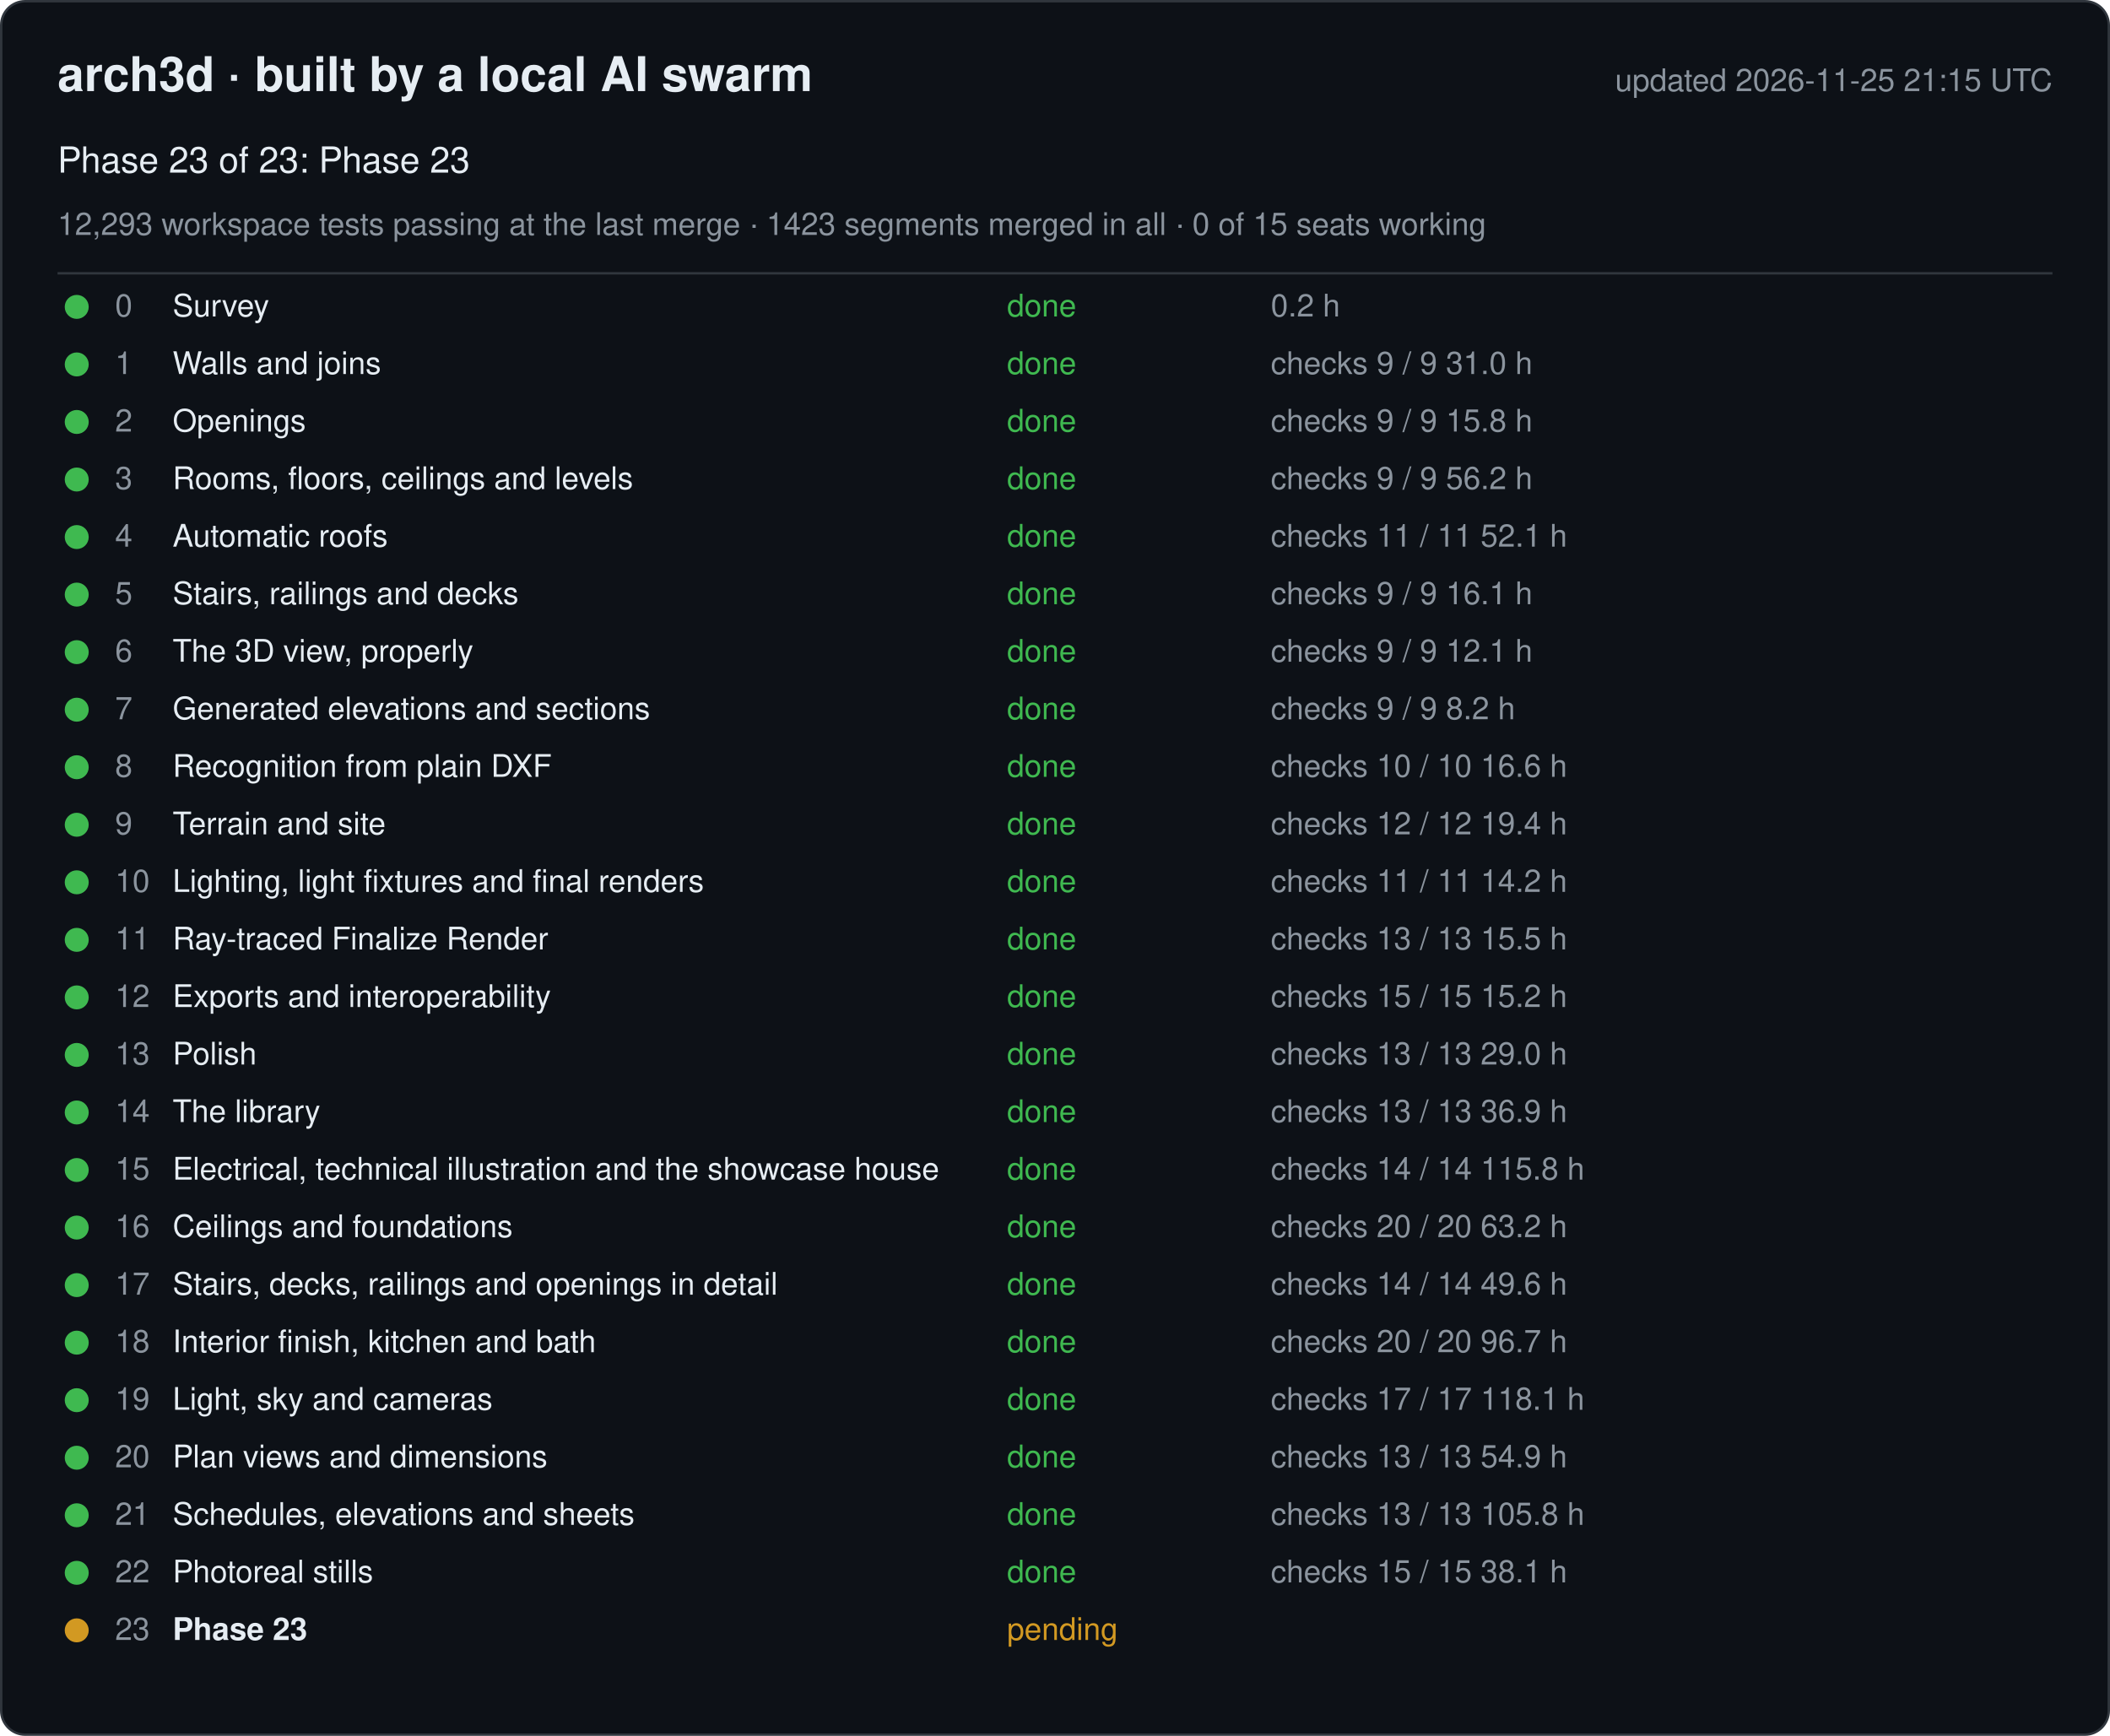
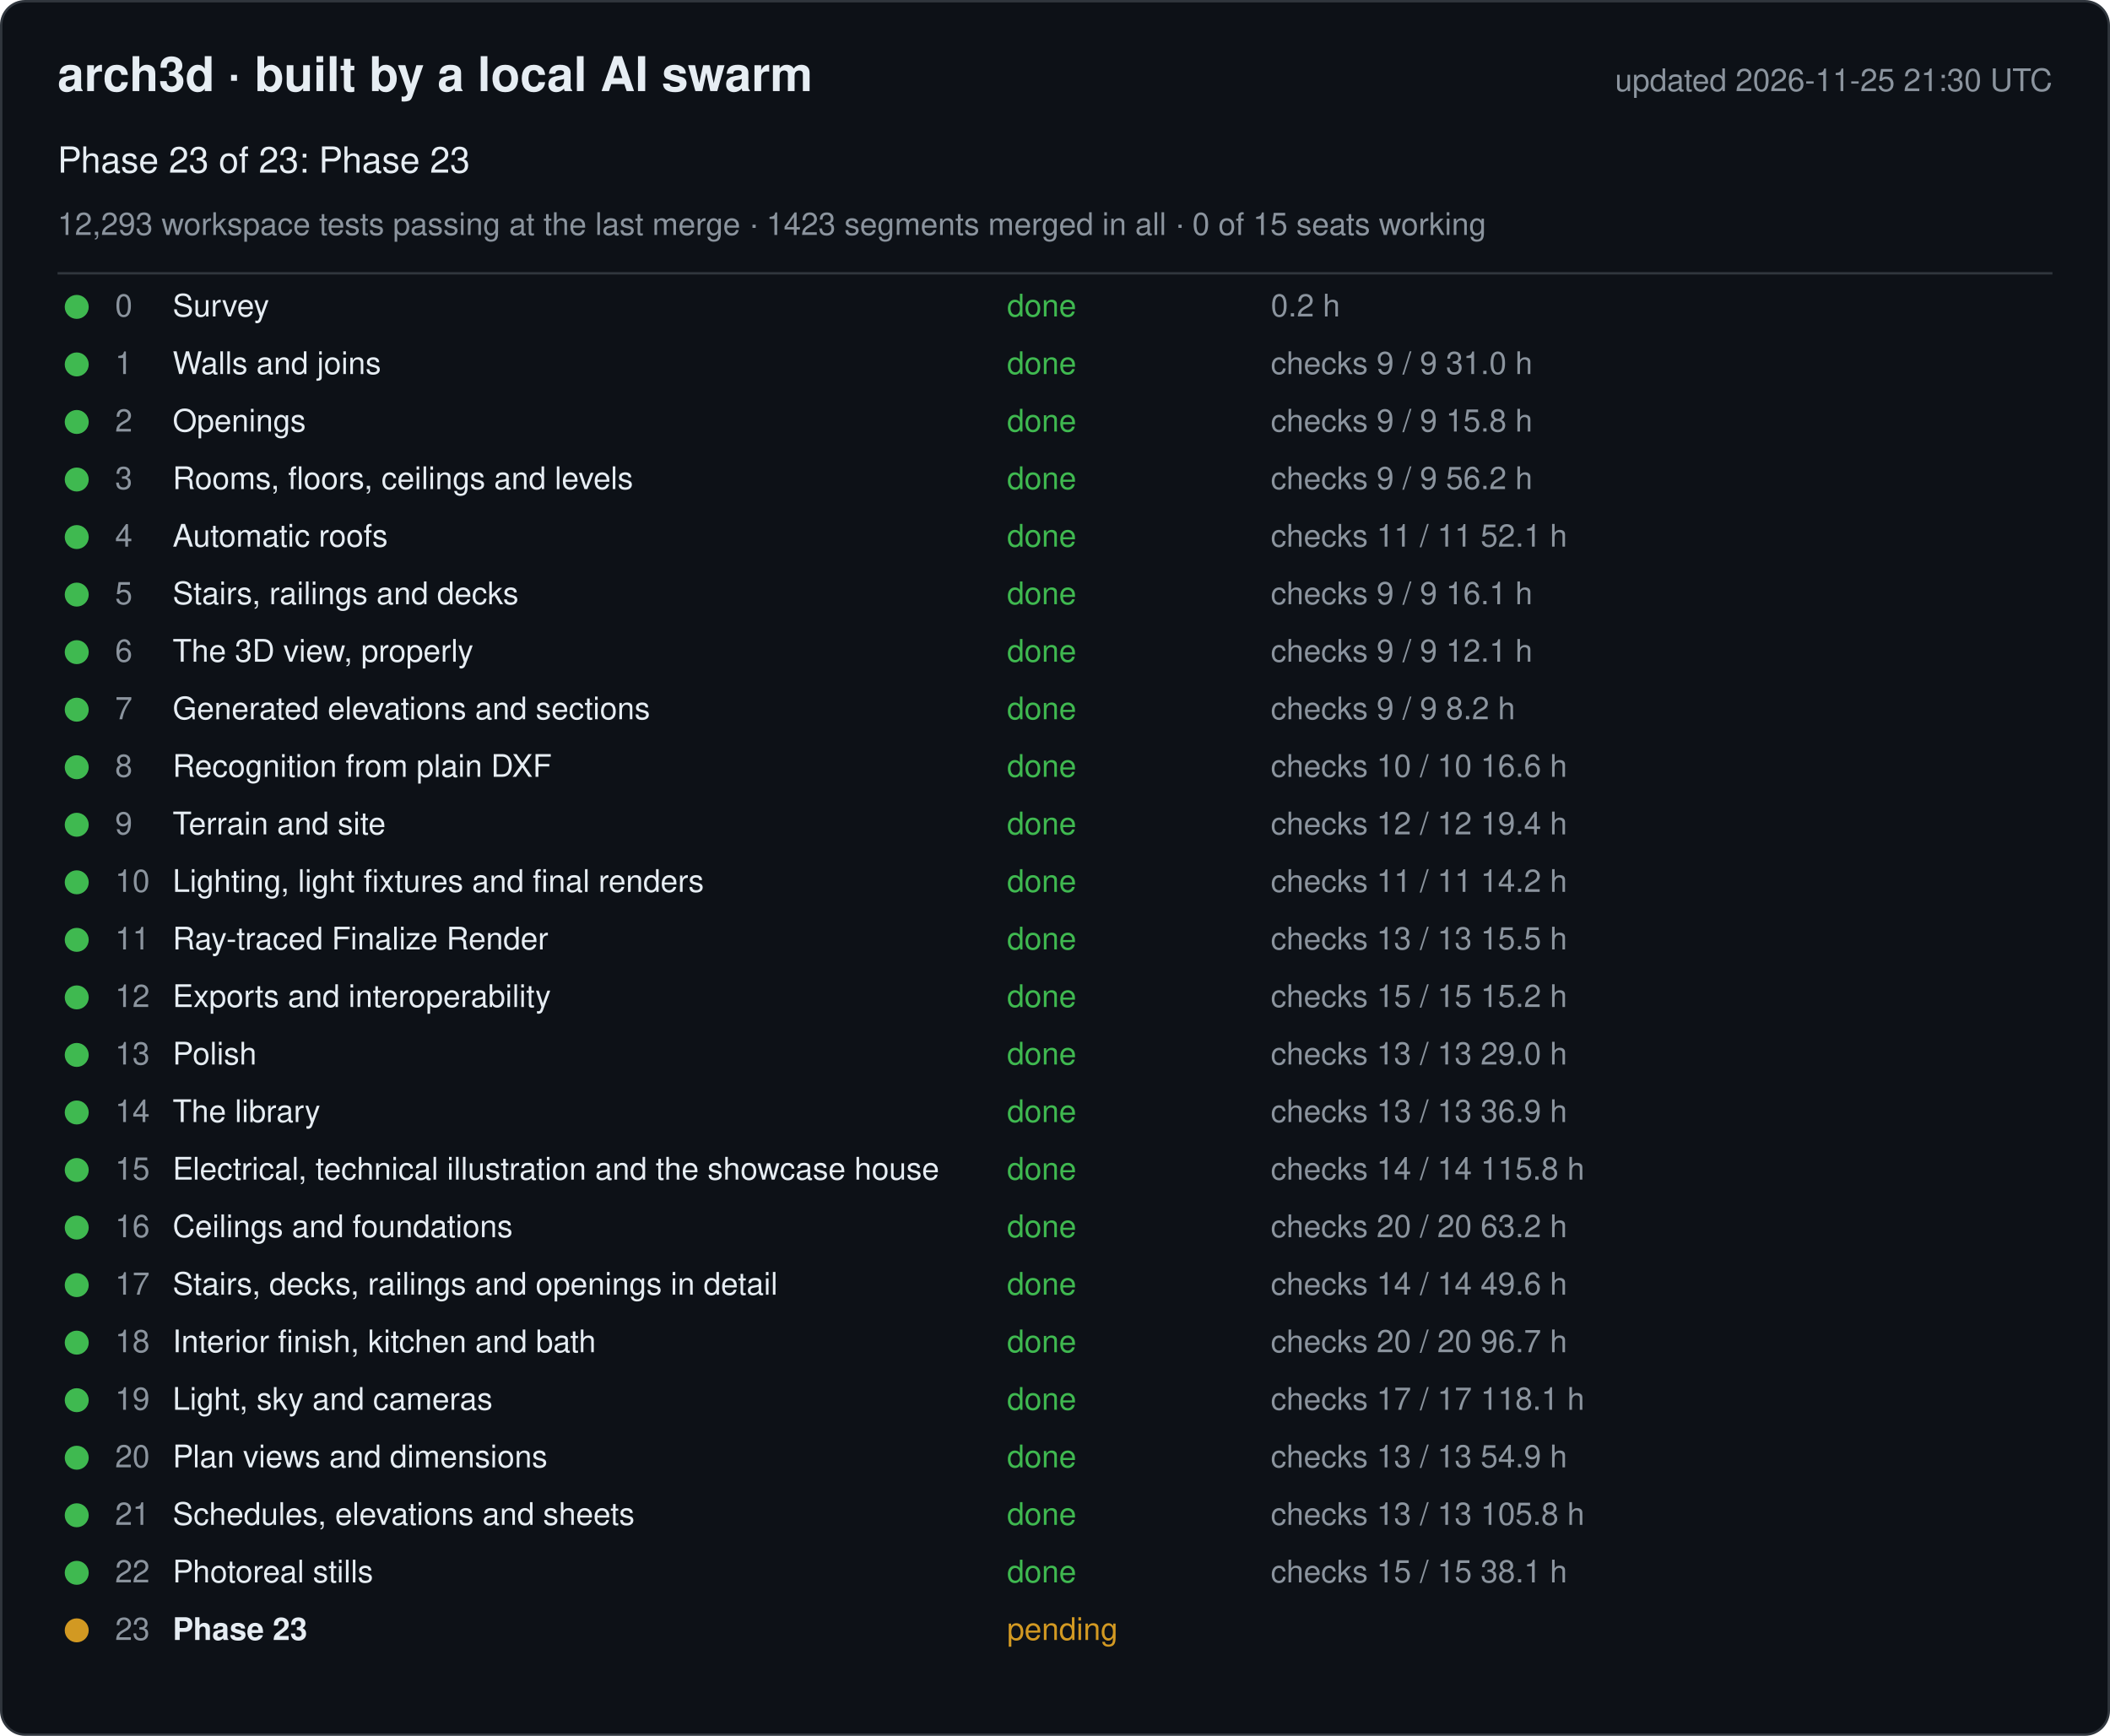
<svg xmlns="http://www.w3.org/2000/svg" width="880" height="724" viewBox="0 0 880 724" font-family="-apple-system, Segoe UI, Helvetica, Arial, sans-serif">
  <rect x="0.5" y="0.5" width="879" height="723" rx="10" fill="#0d1117" stroke="#30363d" />
  <text x="24" y="38" font-size="20" font-weight="600" fill="#e6edf3">arch3d · built by a local AI swarm</text>
-   <text x="856" y="38" font-size="13" fill="#8b949e" text-anchor="end">updated 2026-11-25 21:15 UTC</text>
+   <text x="856" y="38" font-size="13" fill="#8b949e" text-anchor="end">updated 2026-11-25 21:30 UTC</text>
  <text x="24" y="72" font-size="15" fill="#e6edf3">Phase 23 of 23: Phase 23</text>
  <text x="24" y="98" font-size="13" fill="#8b949e">12,293 workspace tests passing at the last merge · 1423 segments merged in all · 0 of 15 seats working</text>
  <line x1="24" y1="114" x2="856" y2="114" stroke="#30363d" />
  <g data-phase="0">
    <circle cx="32" cy="128" r="5" fill="#3fb950" />
    <text x="48" y="132" font-size="13" fill="#8b949e">0</text>
    <text x="72" y="132" font-size="13" fill="#e6edf3">Survey</text>
    <text x="420" y="132" font-size="13" fill="#3fb950">done</text>
    <text x="530" y="132" font-size="13" fill="#8b949e">0.2 h</text>
  </g>
  <g data-phase="1">
    <circle cx="32" cy="152" r="5" fill="#3fb950" />
    <text x="48" y="156" font-size="13" fill="#8b949e">1</text>
    <text x="72" y="156" font-size="13" fill="#e6edf3">Walls and joins</text>
    <text x="420" y="156" font-size="13" fill="#3fb950">done</text>
    <text x="530" y="156" font-size="13" fill="#8b949e">checks 9 / 9   31.0 h</text>
  </g>
  <g data-phase="2">
    <circle cx="32" cy="176" r="5" fill="#3fb950" />
    <text x="48" y="180" font-size="13" fill="#8b949e">2</text>
    <text x="72" y="180" font-size="13" fill="#e6edf3">Openings</text>
    <text x="420" y="180" font-size="13" fill="#3fb950">done</text>
    <text x="530" y="180" font-size="13" fill="#8b949e">checks 9 / 9   15.8 h</text>
  </g>
  <g data-phase="3">
    <circle cx="32" cy="200" r="5" fill="#3fb950" />
    <text x="48" y="204" font-size="13" fill="#8b949e">3</text>
    <text x="72" y="204" font-size="13" fill="#e6edf3">Rooms, floors, ceilings and levels</text>
    <text x="420" y="204" font-size="13" fill="#3fb950">done</text>
    <text x="530" y="204" font-size="13" fill="#8b949e">checks 9 / 9   56.2 h</text>
  </g>
  <g data-phase="4">
    <circle cx="32" cy="224" r="5" fill="#3fb950" />
    <text x="48" y="228" font-size="13" fill="#8b949e">4</text>
    <text x="72" y="228" font-size="13" fill="#e6edf3">Automatic roofs</text>
    <text x="420" y="228" font-size="13" fill="#3fb950">done</text>
    <text x="530" y="228" font-size="13" fill="#8b949e">checks 11 / 11   52.1 h</text>
  </g>
  <g data-phase="5">
    <circle cx="32" cy="248" r="5" fill="#3fb950" />
    <text x="48" y="252" font-size="13" fill="#8b949e">5</text>
    <text x="72" y="252" font-size="13" fill="#e6edf3">Stairs, railings and decks</text>
    <text x="420" y="252" font-size="13" fill="#3fb950">done</text>
    <text x="530" y="252" font-size="13" fill="#8b949e">checks 9 / 9   16.1 h</text>
  </g>
  <g data-phase="6">
    <circle cx="32" cy="272" r="5" fill="#3fb950" />
    <text x="48" y="276" font-size="13" fill="#8b949e">6</text>
    <text x="72" y="276" font-size="13" fill="#e6edf3">The 3D view, properly</text>
    <text x="420" y="276" font-size="13" fill="#3fb950">done</text>
    <text x="530" y="276" font-size="13" fill="#8b949e">checks 9 / 9   12.1 h</text>
  </g>
  <g data-phase="7">
    <circle cx="32" cy="296" r="5" fill="#3fb950" />
    <text x="48" y="300" font-size="13" fill="#8b949e">7</text>
    <text x="72" y="300" font-size="13" fill="#e6edf3">Generated elevations and sections</text>
    <text x="420" y="300" font-size="13" fill="#3fb950">done</text>
    <text x="530" y="300" font-size="13" fill="#8b949e">checks 9 / 9   8.2 h</text>
  </g>
  <g data-phase="8">
    <circle cx="32" cy="320" r="5" fill="#3fb950" />
    <text x="48" y="324" font-size="13" fill="#8b949e">8</text>
    <text x="72" y="324" font-size="13" fill="#e6edf3">Recognition from plain DXF</text>
    <text x="420" y="324" font-size="13" fill="#3fb950">done</text>
    <text x="530" y="324" font-size="13" fill="#8b949e">checks 10 / 10   16.6 h</text>
  </g>
  <g data-phase="9">
    <circle cx="32" cy="344" r="5" fill="#3fb950" />
    <text x="48" y="348" font-size="13" fill="#8b949e">9</text>
    <text x="72" y="348" font-size="13" fill="#e6edf3">Terrain and site</text>
    <text x="420" y="348" font-size="13" fill="#3fb950">done</text>
    <text x="530" y="348" font-size="13" fill="#8b949e">checks 12 / 12   19.4 h</text>
  </g>
  <g data-phase="10">
    <circle cx="32" cy="368" r="5" fill="#3fb950" />
    <text x="48" y="372" font-size="13" fill="#8b949e">10</text>
    <text x="72" y="372" font-size="13" fill="#e6edf3">Lighting, light fixtures and final renders</text>
    <text x="420" y="372" font-size="13" fill="#3fb950">done</text>
    <text x="530" y="372" font-size="13" fill="#8b949e">checks 11 / 11   14.2 h</text>
  </g>
  <g data-phase="11">
    <circle cx="32" cy="392" r="5" fill="#3fb950" />
    <text x="48" y="396" font-size="13" fill="#8b949e">11</text>
    <text x="72" y="396" font-size="13" fill="#e6edf3">Ray-traced Finalize Render</text>
    <text x="420" y="396" font-size="13" fill="#3fb950">done</text>
    <text x="530" y="396" font-size="13" fill="#8b949e">checks 13 / 13   15.5 h</text>
  </g>
  <g data-phase="12">
    <circle cx="32" cy="416" r="5" fill="#3fb950" />
    <text x="48" y="420" font-size="13" fill="#8b949e">12</text>
    <text x="72" y="420" font-size="13" fill="#e6edf3">Exports and interoperability</text>
    <text x="420" y="420" font-size="13" fill="#3fb950">done</text>
    <text x="530" y="420" font-size="13" fill="#8b949e">checks 15 / 15   15.2 h</text>
  </g>
  <g data-phase="13">
    <circle cx="32" cy="440" r="5" fill="#3fb950" />
    <text x="48" y="444" font-size="13" fill="#8b949e">13</text>
    <text x="72" y="444" font-size="13" fill="#e6edf3">Polish</text>
    <text x="420" y="444" font-size="13" fill="#3fb950">done</text>
    <text x="530" y="444" font-size="13" fill="#8b949e">checks 13 / 13   29.0 h</text>
  </g>
  <g data-phase="14">
    <circle cx="32" cy="464" r="5" fill="#3fb950" />
    <text x="48" y="468" font-size="13" fill="#8b949e">14</text>
    <text x="72" y="468" font-size="13" fill="#e6edf3">The library</text>
    <text x="420" y="468" font-size="13" fill="#3fb950">done</text>
    <text x="530" y="468" font-size="13" fill="#8b949e">checks 13 / 13   36.9 h</text>
  </g>
  <g data-phase="15">
    <circle cx="32" cy="488" r="5" fill="#3fb950" />
    <text x="48" y="492" font-size="13" fill="#8b949e">15</text>
    <text x="72" y="492" font-size="13" fill="#e6edf3">Electrical, technical illustration and the showcase house</text>
    <text x="420" y="492" font-size="13" fill="#3fb950">done</text>
    <text x="530" y="492" font-size="13" fill="#8b949e">checks 14 / 14   115.8 h</text>
  </g>
  <g data-phase="16">
    <circle cx="32" cy="512" r="5" fill="#3fb950" />
    <text x="48" y="516" font-size="13" fill="#8b949e">16</text>
    <text x="72" y="516" font-size="13" fill="#e6edf3">Ceilings and foundations</text>
    <text x="420" y="516" font-size="13" fill="#3fb950">done</text>
    <text x="530" y="516" font-size="13" fill="#8b949e">checks 20 / 20   63.2 h</text>
  </g>
  <g data-phase="17">
    <circle cx="32" cy="536" r="5" fill="#3fb950" />
    <text x="48" y="540" font-size="13" fill="#8b949e">17</text>
    <text x="72" y="540" font-size="13" fill="#e6edf3">Stairs, decks, railings and openings in detail</text>
    <text x="420" y="540" font-size="13" fill="#3fb950">done</text>
    <text x="530" y="540" font-size="13" fill="#8b949e">checks 14 / 14   49.6 h</text>
  </g>
  <g data-phase="18">
    <circle cx="32" cy="560" r="5" fill="#3fb950" />
    <text x="48" y="564" font-size="13" fill="#8b949e">18</text>
    <text x="72" y="564" font-size="13" fill="#e6edf3">Interior finish, kitchen and bath</text>
    <text x="420" y="564" font-size="13" fill="#3fb950">done</text>
    <text x="530" y="564" font-size="13" fill="#8b949e">checks 20 / 20   96.7 h</text>
  </g>
  <g data-phase="19">
    <circle cx="32" cy="584" r="5" fill="#3fb950" />
    <text x="48" y="588" font-size="13" fill="#8b949e">19</text>
    <text x="72" y="588" font-size="13" fill="#e6edf3">Light, sky and cameras</text>
    <text x="420" y="588" font-size="13" fill="#3fb950">done</text>
    <text x="530" y="588" font-size="13" fill="#8b949e">checks 17 / 17   118.1 h</text>
  </g>
  <g data-phase="20">
    <circle cx="32" cy="608" r="5" fill="#3fb950" />
    <text x="48" y="612" font-size="13" fill="#8b949e">20</text>
    <text x="72" y="612" font-size="13" fill="#e6edf3">Plan views and dimensions</text>
    <text x="420" y="612" font-size="13" fill="#3fb950">done</text>
    <text x="530" y="612" font-size="13" fill="#8b949e">checks 13 / 13   54.9 h</text>
  </g>
  <g data-phase="21">
    <circle cx="32" cy="632" r="5" fill="#3fb950" />
    <text x="48" y="636" font-size="13" fill="#8b949e">21</text>
    <text x="72" y="636" font-size="13" fill="#e6edf3">Schedules, elevations and sheets</text>
    <text x="420" y="636" font-size="13" fill="#3fb950">done</text>
    <text x="530" y="636" font-size="13" fill="#8b949e">checks 13 / 13   105.8 h</text>
  </g>
  <g data-phase="22">
    <circle cx="32" cy="656" r="5" fill="#3fb950" />
    <text x="48" y="660" font-size="13" fill="#8b949e">22</text>
    <text x="72" y="660" font-size="13" fill="#e6edf3">Photoreal stills</text>
    <text x="420" y="660" font-size="13" fill="#3fb950">done</text>
    <text x="530" y="660" font-size="13" fill="#8b949e">checks 15 / 15   38.1 h</text>
  </g>
  <g data-phase="23">
    <circle cx="32" cy="680" r="5" fill="#d29922" />
    <text x="48" y="684" font-size="13" fill="#8b949e">23</text>
    <text x="72" y="684" font-size="13" fill="#e6edf3" font-weight="600">Phase 23</text>
    <text x="420" y="684" font-size="13" fill="#d29922">pending</text>
    <text x="530" y="684" font-size="13" fill="#8b949e" />
  </g>
</svg>
